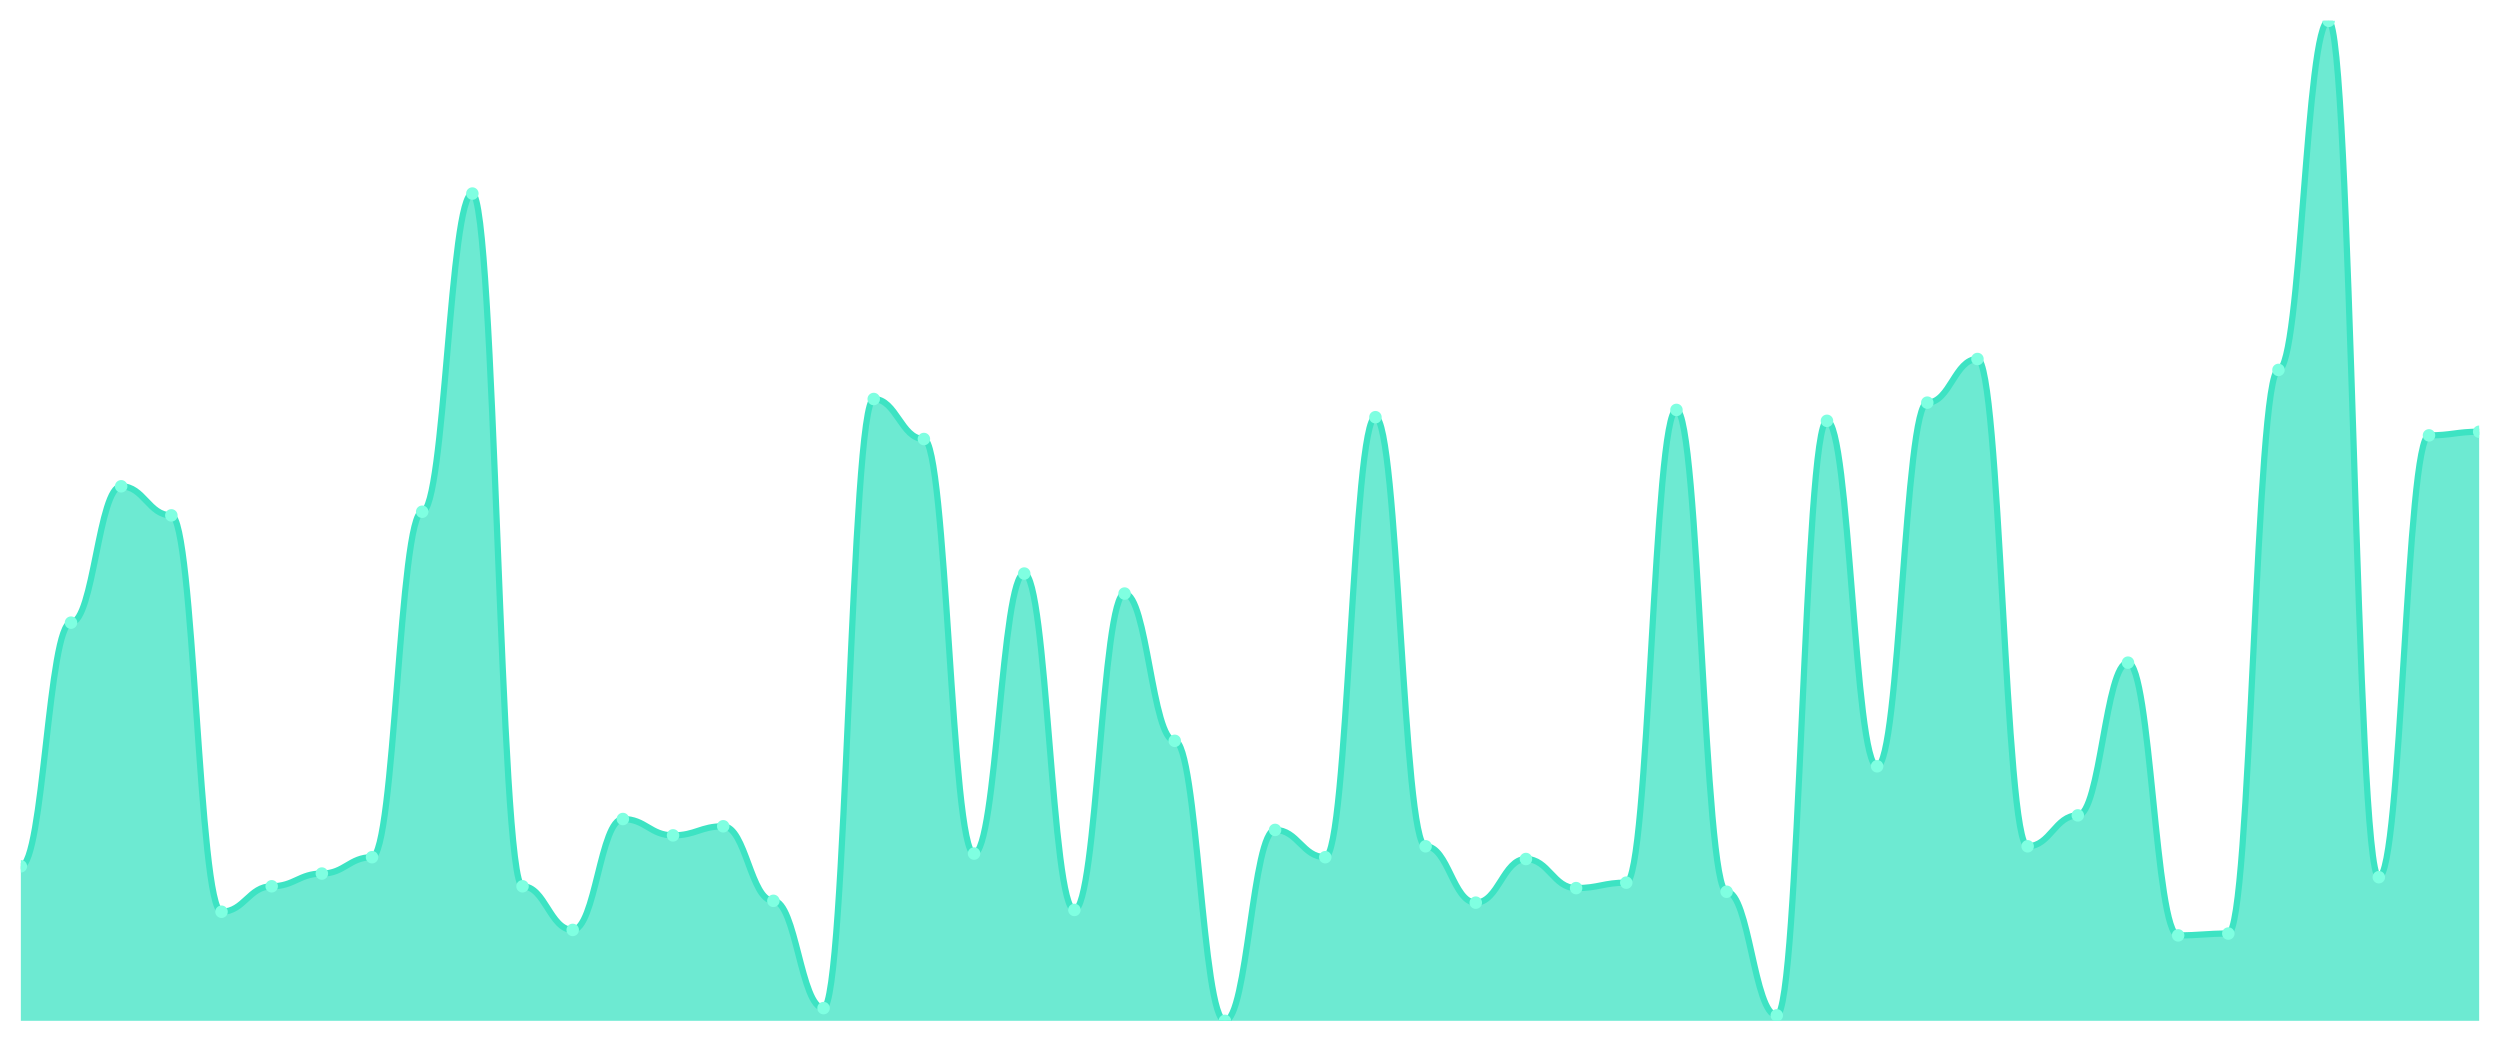
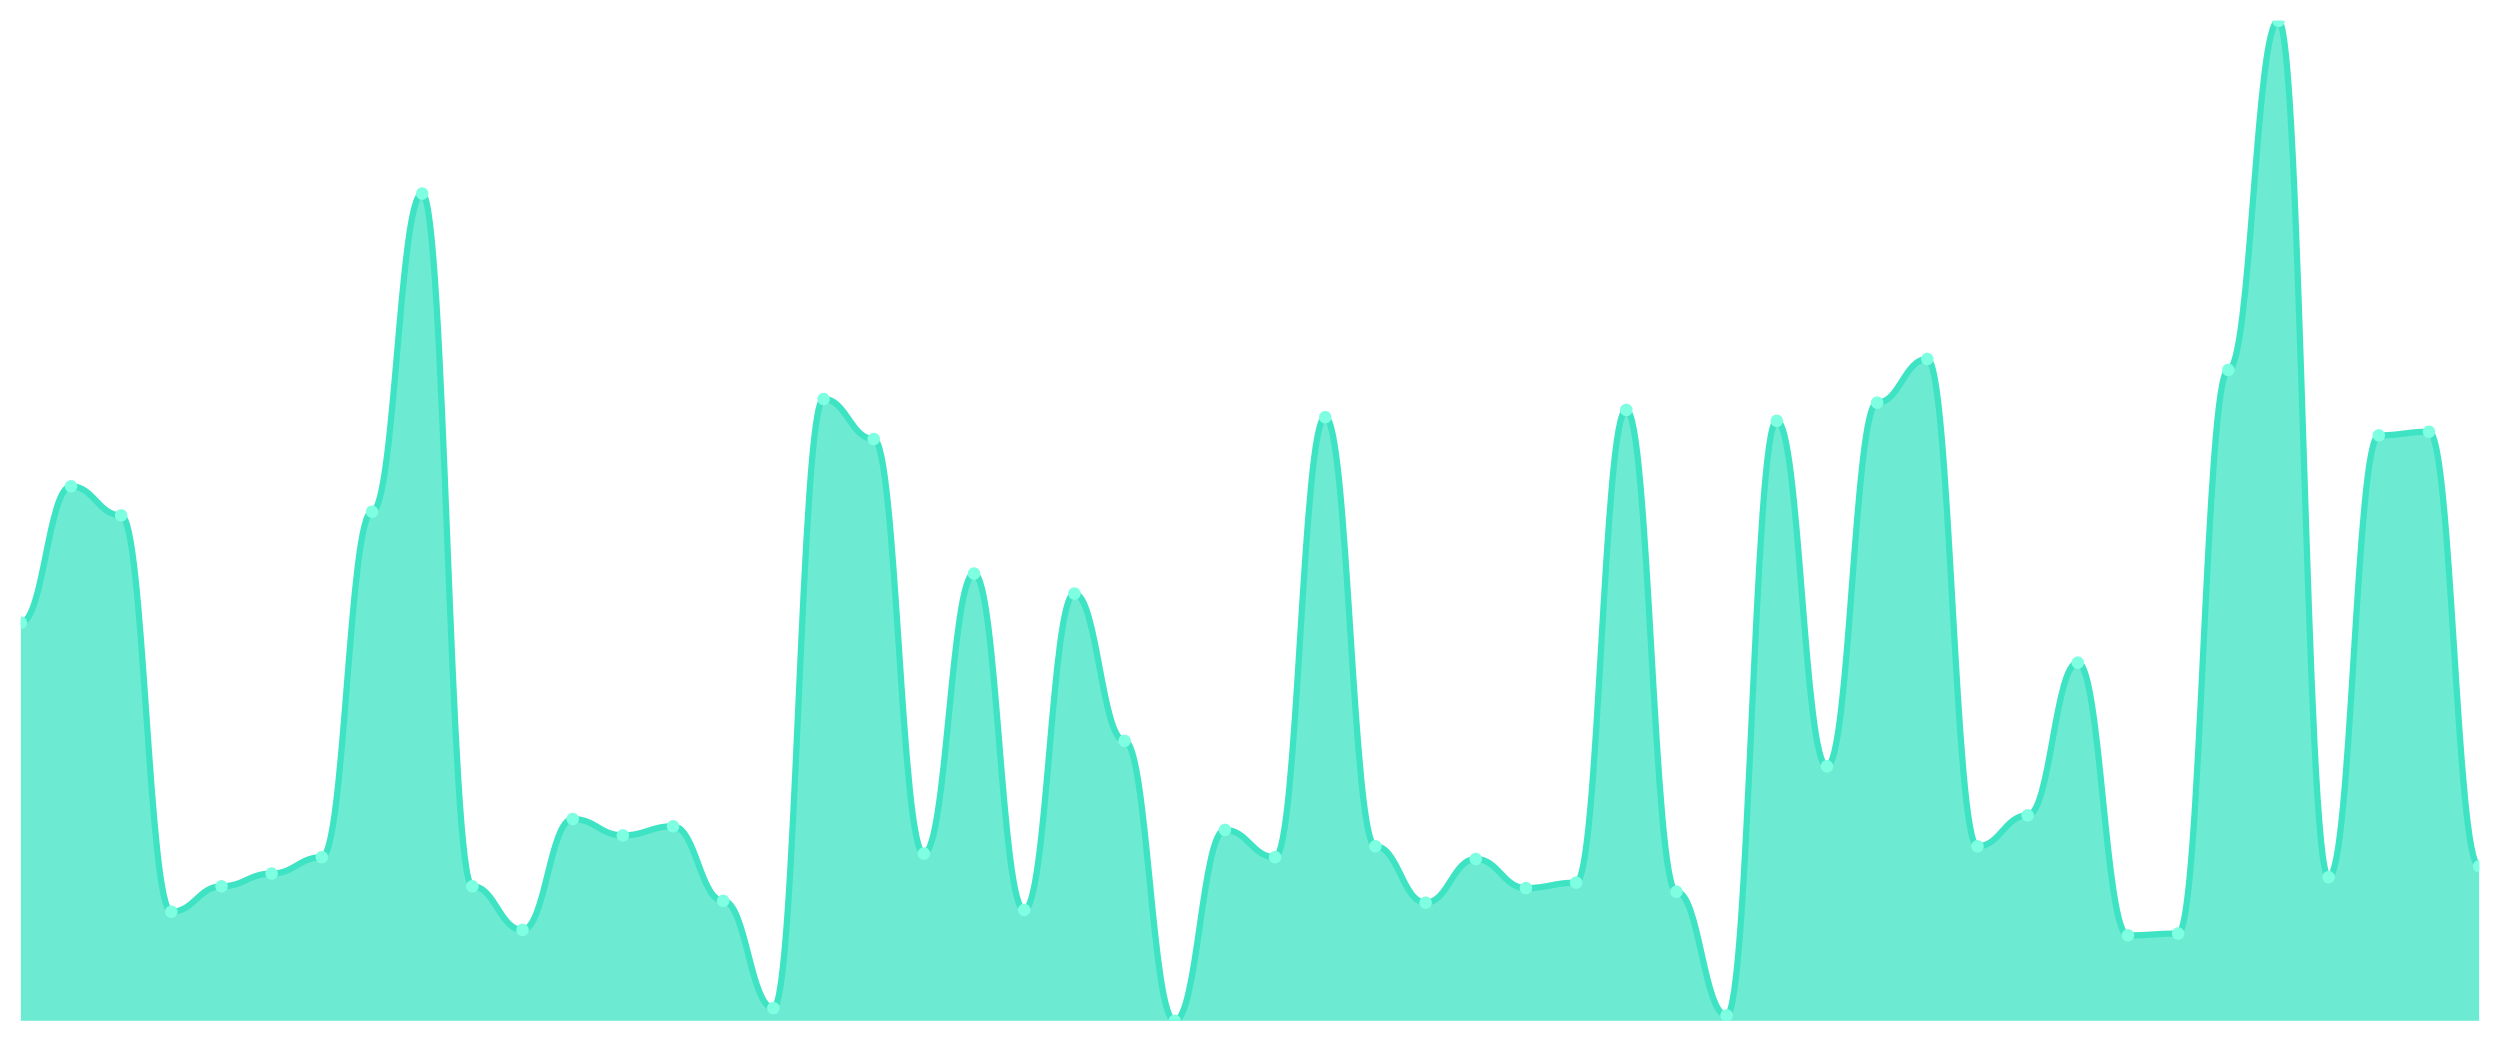
<svg xmlns="http://www.w3.org/2000/svg" viewBox="0 0 1200 500" width="1200" height="500">
  <defs>
    <clipPath id="c">
      <rect x="10" y="10" width="1180" height="480" />
    </clipPath>
  </defs>
  <rect width="1200" height="500" fill="none" />
  <g clip-path="url(#c)">
-     <path d="M 10,490 L 10,415.818 C 20.837,415.818 23.245,298.873 34.082,298.873 C 44.918,298.873 47.327,233.418 58.163,233.418 C 69,233.418 71.408,247.382 82.245,247.382 C 93.082,247.382 95.49,437.636 106.327,437.636 C 117.163,437.636 119.571,425.418 130.408,425.418 C 141.245,425.418 143.653,419.309 154.49,419.309 C 165.327,419.309 167.735,411.455 178.571,411.455 C 189.408,411.455 191.816,245.636 202.653,245.636 C 213.49,245.636 215.898,92.909 226.735,92.909 C 237.571,92.909 239.98,425.418 250.816,425.418 C 261.653,425.418 264.061,446.364 274.898,446.364 C 285.735,446.364 288.143,393.127 298.98,393.127 C 309.816,393.127 312.224,400.982 323.061,400.982 C 333.898,400.982 336.306,396.618 347.143,396.618 C 357.98,396.618 360.388,432.4 371.224,432.4 C 382.061,432.4 384.469,483.891 395.306,483.891 C 406.143,483.891 408.551,191.527 419.388,191.527 C 430.224,191.527 432.633,210.727 443.469,210.727 C 454.306,210.727 456.714,409.709 467.551,409.709 C 478.388,409.709 480.796,275.309 491.633,275.309 C 502.469,275.309 504.878,436.764 515.714,436.764 C 526.551,436.764 528.959,284.909 539.796,284.909 C 550.633,284.909 553.041,355.6 563.878,355.6 C 574.714,355.6 577.122,490 587.959,490 C 598.796,490 601.204,398.364 612.041,398.364 C 622.878,398.364 625.286,411.455 636.122,411.455 C 646.959,411.455 649.367,200.255 660.204,200.255 C 671.041,200.255 673.449,406.218 684.286,406.218 C 695.122,406.218 697.531,433.273 708.367,433.273 C 719.204,433.273 721.612,412.327 732.449,412.327 C 743.286,412.327 745.694,426.291 756.531,426.291 C 767.367,426.291 769.776,423.673 780.612,423.673 C 791.449,423.673 793.857,196.764 804.694,196.764 C 815.531,196.764 817.939,428.036 828.776,428.036 C 839.612,428.036 842.02,487.382 852.857,487.382 C 863.694,487.382 866.102,202 876.939,202 C 887.776,202 890.184,367.818 901.02,367.818 C 911.857,367.818 914.265,193.273 925.102,193.273 C 935.939,193.273 938.347,172.327 949.184,172.327 C 960.02,172.327 962.429,406.218 973.265,406.218 C 984.102,406.218 986.51,391.382 997.347,391.382 C 1008.184,391.382 1010.592,318.073 1021.429,318.073 C 1032.265,318.073 1034.673,448.982 1045.51,448.982 C 1056.347,448.982 1058.755,448.109 1069.592,448.109 C 1080.429,448.109 1082.837,177.564 1093.673,177.564 C 1104.51,177.564 1106.918,10 1117.755,10 C 1128.592,10 1131,421.055 1141.837,421.055 C 1152.673,421.055 1155.082,208.982 1165.918,208.982 C 1176.755,208.982 1179.163,207.236 1190,207.236 L 1190,490 Z" fill="rgba(61,227,195,0.75)" />
-     <path d="M 10,415.818 C 20.837,415.818 23.245,298.873 34.082,298.873 C 44.918,298.873 47.327,233.418 58.163,233.418 C 69,233.418 71.408,247.382 82.245,247.382 C 93.082,247.382 95.49,437.636 106.327,437.636 C 117.163,437.636 119.571,425.418 130.408,425.418 C 141.245,425.418 143.653,419.309 154.49,419.309 C 165.327,419.309 167.735,411.455 178.571,411.455 C 189.408,411.455 191.816,245.636 202.653,245.636 C 213.49,245.636 215.898,92.909 226.735,92.909 C 237.571,92.909 239.98,425.418 250.816,425.418 C 261.653,425.418 264.061,446.364 274.898,446.364 C 285.735,446.364 288.143,393.127 298.98,393.127 C 309.816,393.127 312.224,400.982 323.061,400.982 C 333.898,400.982 336.306,396.618 347.143,396.618 C 357.98,396.618 360.388,432.4 371.224,432.4 C 382.061,432.4 384.469,483.891 395.306,483.891 C 406.143,483.891 408.551,191.527 419.388,191.527 C 430.224,191.527 432.633,210.727 443.469,210.727 C 454.306,210.727 456.714,409.709 467.551,409.709 C 478.388,409.709 480.796,275.309 491.633,275.309 C 502.469,275.309 504.878,436.764 515.714,436.764 C 526.551,436.764 528.959,284.909 539.796,284.909 C 550.633,284.909 553.041,355.6 563.878,355.6 C 574.714,355.6 577.122,490 587.959,490 C 598.796,490 601.204,398.364 612.041,398.364 C 622.878,398.364 625.286,411.455 636.122,411.455 C 646.959,411.455 649.367,200.255 660.204,200.255 C 671.041,200.255 673.449,406.218 684.286,406.218 C 695.122,406.218 697.531,433.273 708.367,433.273 C 719.204,433.273 721.612,412.327 732.449,412.327 C 743.286,412.327 745.694,426.291 756.531,426.291 C 767.367,426.291 769.776,423.673 780.612,423.673 C 791.449,423.673 793.857,196.764 804.694,196.764 C 815.531,196.764 817.939,428.036 828.776,428.036 C 839.612,428.036 842.02,487.382 852.857,487.382 C 863.694,487.382 866.102,202 876.939,202 C 887.776,202 890.184,367.818 901.02,367.818 C 911.857,367.818 914.265,193.273 925.102,193.273 C 935.939,193.273 938.347,172.327 949.184,172.327 C 960.02,172.327 962.429,406.218 973.265,406.218 C 984.102,406.218 986.51,391.382 997.347,391.382 C 1008.184,391.382 1010.592,318.073 1021.429,318.073 C 1032.265,318.073 1034.673,448.982 1045.51,448.982 C 1056.347,448.982 1058.755,448.109 1069.592,448.109 C 1080.429,448.109 1082.837,177.564 1093.673,177.564 C 1104.51,177.564 1106.918,10 1117.755,10 C 1128.592,10 1131,421.055 1141.837,421.055 C 1152.673,421.055 1155.082,208.982 1165.918,208.982 C 1176.755,208.982 1179.163,207.236 1190,207.236" fill="none" stroke="#3de3c3" stroke-width="3" stroke-linecap="round" stroke-linejoin="round" />
-     <circle cx="10" cy="415.818" r="3" fill="#7fffe1" />
-     <circle cx="34.082" cy="298.873" r="3" fill="#7fffe1" />
-     <circle cx="58.163" cy="233.418" r="3" fill="#7fffe1" />
-     <circle cx="82.245" cy="247.382" r="3" fill="#7fffe1" />
-     <circle cx="106.327" cy="437.636" r="3" fill="#7fffe1" />
-     <circle cx="130.408" cy="425.418" r="3" fill="#7fffe1" />
-     <circle cx="154.49" cy="419.309" r="3" fill="#7fffe1" />
-     <circle cx="178.571" cy="411.455" r="3" fill="#7fffe1" />
-     <circle cx="202.653" cy="245.636" r="3" fill="#7fffe1" />
-     <circle cx="226.735" cy="92.909" r="3" fill="#7fffe1" />
-     <circle cx="250.816" cy="425.418" r="3" fill="#7fffe1" />
-     <circle cx="274.898" cy="446.364" r="3" fill="#7fffe1" />
-     <circle cx="298.98" cy="393.127" r="3" fill="#7fffe1" />
-     <circle cx="323.061" cy="400.982" r="3" fill="#7fffe1" />
-     <circle cx="347.143" cy="396.618" r="3" fill="#7fffe1" />
-     <circle cx="371.224" cy="432.4" r="3" fill="#7fffe1" />
-     <circle cx="395.306" cy="483.891" r="3" fill="#7fffe1" />
-     <circle cx="419.388" cy="191.527" r="3" fill="#7fffe1" />
-     <circle cx="443.469" cy="210.727" r="3" fill="#7fffe1" />
-     <circle cx="467.551" cy="409.709" r="3" fill="#7fffe1" />
-     <circle cx="491.633" cy="275.309" r="3" fill="#7fffe1" />
-     <circle cx="515.714" cy="436.764" r="3" fill="#7fffe1" />
-     <circle cx="539.796" cy="284.909" r="3" fill="#7fffe1" />
-     <circle cx="563.878" cy="355.6" r="3" fill="#7fffe1" />
-     <circle cx="587.959" cy="490" r="3" fill="#7fffe1" />
-     <circle cx="612.041" cy="398.364" r="3" fill="#7fffe1" />
-     <circle cx="636.122" cy="411.455" r="3" fill="#7fffe1" />
-     <circle cx="660.204" cy="200.255" r="3" fill="#7fffe1" />
-     <circle cx="684.286" cy="406.218" r="3" fill="#7fffe1" />
-     <circle cx="708.367" cy="433.273" r="3" fill="#7fffe1" />
-     <circle cx="732.449" cy="412.327" r="3" fill="#7fffe1" />
-     <circle cx="756.531" cy="426.291" r="3" fill="#7fffe1" />
-     <circle cx="780.612" cy="423.673" r="3" fill="#7fffe1" />
-     <circle cx="804.694" cy="196.764" r="3" fill="#7fffe1" />
-     <circle cx="828.776" cy="428.036" r="3" fill="#7fffe1" />
-     <circle cx="852.857" cy="487.382" r="3" fill="#7fffe1" />
-     <circle cx="876.939" cy="202" r="3" fill="#7fffe1" />
-     <circle cx="901.02" cy="367.818" r="3" fill="#7fffe1" />
-     <circle cx="925.102" cy="193.273" r="3" fill="#7fffe1" />
-     <circle cx="949.184" cy="172.327" r="3" fill="#7fffe1" />
-     <circle cx="973.265" cy="406.218" r="3" fill="#7fffe1" />
-     <circle cx="997.347" cy="391.382" r="3" fill="#7fffe1" />
-     <circle cx="1021.429" cy="318.073" r="3" fill="#7fffe1" />
-     <circle cx="1045.51" cy="448.982" r="3" fill="#7fffe1" />
-     <circle cx="1069.592" cy="448.109" r="3" fill="#7fffe1" />
-     <circle cx="1093.673" cy="177.564" r="3" fill="#7fffe1" />
-     <circle cx="1117.755" cy="10" r="3" fill="#7fffe1" />
-     <circle cx="1141.837" cy="421.055" r="3" fill="#7fffe1" />
-     <circle cx="1165.918" cy="208.982" r="3" fill="#7fffe1" />
-     <circle cx="1190" cy="207.236" r="3" fill="#7fffe1" />
+     <path d="M 10,490 L 10,298.873 C 20.837,298.873 23.245,233.418 34.082,233.418 C 44.918,233.418 47.327,247.382 58.163,247.382 C 69,247.382 71.408,437.636 82.245,437.636 C 93.082,437.636 95.49,425.418 106.327,425.418 C 117.163,425.418 119.571,419.309 130.408,419.309 C 141.245,419.309 143.653,411.455 154.49,411.455 C 165.327,411.455 167.735,245.636 178.571,245.636 C 189.408,245.636 191.816,92.909 202.653,92.909 C 213.49,92.909 215.898,425.418 226.735,425.418 C 237.571,425.418 239.98,446.364 250.816,446.364 C 261.653,446.364 264.061,393.127 274.898,393.127 C 285.735,393.127 288.143,400.982 298.98,400.982 C 309.816,400.982 312.224,396.618 323.061,396.618 C 333.898,396.618 336.306,432.4 347.143,432.4 C 357.98,432.4 360.388,483.891 371.224,483.891 C 382.061,483.891 384.469,191.527 395.306,191.527 C 406.143,191.527 408.551,210.727 419.388,210.727 C 430.224,210.727 432.633,409.709 443.469,409.709 C 454.306,409.709 456.714,275.309 467.551,275.309 C 478.388,275.309 480.796,436.764 491.633,436.764 C 502.469,436.764 504.878,284.909 515.714,284.909 C 526.551,284.909 528.959,355.6 539.796,355.6 C 550.633,355.6 553.041,490 563.878,490 C 574.714,490 577.122,398.364 587.959,398.364 C 598.796,398.364 601.204,411.455 612.041,411.455 C 622.878,411.455 625.286,200.255 636.122,200.255 C 646.959,200.255 649.367,406.218 660.204,406.218 C 671.041,406.218 673.449,433.273 684.286,433.273 C 695.122,433.273 697.531,412.327 708.367,412.327 C 719.204,412.327 721.612,426.291 732.449,426.291 C 743.286,426.291 745.694,423.673 756.531,423.673 C 767.367,423.673 769.776,196.764 780.612,196.764 C 791.449,196.764 793.857,428.036 804.694,428.036 C 815.531,428.036 817.939,487.382 828.776,487.382 C 839.612,487.382 842.02,202 852.857,202 C 863.694,202 866.102,367.818 876.939,367.818 C 887.776,367.818 890.184,193.273 901.02,193.273 C 911.857,193.273 914.265,172.327 925.102,172.327 C 935.939,172.327 938.347,406.218 949.184,406.218 C 960.02,406.218 962.429,391.382 973.265,391.382 C 984.102,391.382 986.51,318.073 997.347,318.073 C 1008.184,318.073 1010.592,448.982 1021.429,448.982 C 1032.265,448.982 1034.673,448.109 1045.51,448.109 C 1056.347,448.109 1058.755,177.564 1069.592,177.564 C 1080.429,177.564 1082.837,10 1093.673,10 C 1104.51,10 1106.918,421.055 1117.755,421.055 C 1128.592,421.055 1131,208.982 1141.837,208.982 C 1152.673,208.982 1155.082,207.236 1165.918,207.236 C 1176.755,207.236 1179.163,415.818 1190,415.818 L 1190,490 Z" fill="rgba(61,227,195,0.75)" />
+     <path d="M 10,298.873 C 20.837,298.873 23.245,233.418 34.082,233.418 C 44.918,233.418 47.327,247.382 58.163,247.382 C 69,247.382 71.408,437.636 82.245,437.636 C 93.082,437.636 95.49,425.418 106.327,425.418 C 117.163,425.418 119.571,419.309 130.408,419.309 C 141.245,419.309 143.653,411.455 154.49,411.455 C 165.327,411.455 167.735,245.636 178.571,245.636 C 189.408,245.636 191.816,92.909 202.653,92.909 C 213.49,92.909 215.898,425.418 226.735,425.418 C 237.571,425.418 239.98,446.364 250.816,446.364 C 261.653,446.364 264.061,393.127 274.898,393.127 C 285.735,393.127 288.143,400.982 298.98,400.982 C 309.816,400.982 312.224,396.618 323.061,396.618 C 333.898,396.618 336.306,432.4 347.143,432.4 C 357.98,432.4 360.388,483.891 371.224,483.891 C 382.061,483.891 384.469,191.527 395.306,191.527 C 406.143,191.527 408.551,210.727 419.388,210.727 C 430.224,210.727 432.633,409.709 443.469,409.709 C 454.306,409.709 456.714,275.309 467.551,275.309 C 478.388,275.309 480.796,436.764 491.633,436.764 C 502.469,436.764 504.878,284.909 515.714,284.909 C 526.551,284.909 528.959,355.6 539.796,355.6 C 550.633,355.6 553.041,490 563.878,490 C 574.714,490 577.122,398.364 587.959,398.364 C 598.796,398.364 601.204,411.455 612.041,411.455 C 622.878,411.455 625.286,200.255 636.122,200.255 C 646.959,200.255 649.367,406.218 660.204,406.218 C 671.041,406.218 673.449,433.273 684.286,433.273 C 695.122,433.273 697.531,412.327 708.367,412.327 C 719.204,412.327 721.612,426.291 732.449,426.291 C 743.286,426.291 745.694,423.673 756.531,423.673 C 767.367,423.673 769.776,196.764 780.612,196.764 C 791.449,196.764 793.857,428.036 804.694,428.036 C 815.531,428.036 817.939,487.382 828.776,487.382 C 839.612,487.382 842.02,202 852.857,202 C 863.694,202 866.102,367.818 876.939,367.818 C 887.776,367.818 890.184,193.273 901.02,193.273 C 911.857,193.273 914.265,172.327 925.102,172.327 C 935.939,172.327 938.347,406.218 949.184,406.218 C 960.02,406.218 962.429,391.382 973.265,391.382 C 984.102,391.382 986.51,318.073 997.347,318.073 C 1008.184,318.073 1010.592,448.982 1021.429,448.982 C 1032.265,448.982 1034.673,448.109 1045.51,448.109 C 1056.347,448.109 1058.755,177.564 1069.592,177.564 C 1080.429,177.564 1082.837,10 1093.673,10 C 1104.51,10 1106.918,421.055 1117.755,421.055 C 1128.592,421.055 1131,208.982 1141.837,208.982 C 1152.673,208.982 1155.082,207.236 1165.918,207.236 C 1176.755,207.236 1179.163,415.818 1190,415.818" fill="none" stroke="#3de3c3" stroke-width="3" stroke-linecap="round" stroke-linejoin="round" />
+     <circle cx="10" cy="298.873" r="3" fill="#7fffe1" />
+     <circle cx="34.082" cy="233.418" r="3" fill="#7fffe1" />
+     <circle cx="58.163" cy="247.382" r="3" fill="#7fffe1" />
+     <circle cx="82.245" cy="437.636" r="3" fill="#7fffe1" />
+     <circle cx="106.327" cy="425.418" r="3" fill="#7fffe1" />
+     <circle cx="130.408" cy="419.309" r="3" fill="#7fffe1" />
+     <circle cx="154.49" cy="411.455" r="3" fill="#7fffe1" />
+     <circle cx="178.571" cy="245.636" r="3" fill="#7fffe1" />
+     <circle cx="202.653" cy="92.909" r="3" fill="#7fffe1" />
+     <circle cx="226.735" cy="425.418" r="3" fill="#7fffe1" />
+     <circle cx="250.816" cy="446.364" r="3" fill="#7fffe1" />
+     <circle cx="274.898" cy="393.127" r="3" fill="#7fffe1" />
+     <circle cx="298.98" cy="400.982" r="3" fill="#7fffe1" />
+     <circle cx="323.061" cy="396.618" r="3" fill="#7fffe1" />
+     <circle cx="347.143" cy="432.4" r="3" fill="#7fffe1" />
+     <circle cx="371.224" cy="483.891" r="3" fill="#7fffe1" />
+     <circle cx="395.306" cy="191.527" r="3" fill="#7fffe1" />
+     <circle cx="419.388" cy="210.727" r="3" fill="#7fffe1" />
+     <circle cx="443.469" cy="409.709" r="3" fill="#7fffe1" />
+     <circle cx="467.551" cy="275.309" r="3" fill="#7fffe1" />
+     <circle cx="491.633" cy="436.764" r="3" fill="#7fffe1" />
+     <circle cx="515.714" cy="284.909" r="3" fill="#7fffe1" />
+     <circle cx="539.796" cy="355.6" r="3" fill="#7fffe1" />
+     <circle cx="563.878" cy="490" r="3" fill="#7fffe1" />
+     <circle cx="587.959" cy="398.364" r="3" fill="#7fffe1" />
+     <circle cx="612.041" cy="411.455" r="3" fill="#7fffe1" />
+     <circle cx="636.122" cy="200.255" r="3" fill="#7fffe1" />
+     <circle cx="660.204" cy="406.218" r="3" fill="#7fffe1" />
+     <circle cx="684.286" cy="433.273" r="3" fill="#7fffe1" />
+     <circle cx="708.367" cy="412.327" r="3" fill="#7fffe1" />
+     <circle cx="732.449" cy="426.291" r="3" fill="#7fffe1" />
+     <circle cx="756.531" cy="423.673" r="3" fill="#7fffe1" />
+     <circle cx="780.612" cy="196.764" r="3" fill="#7fffe1" />
+     <circle cx="804.694" cy="428.036" r="3" fill="#7fffe1" />
+     <circle cx="828.776" cy="487.382" r="3" fill="#7fffe1" />
+     <circle cx="852.857" cy="202" r="3" fill="#7fffe1" />
+     <circle cx="876.939" cy="367.818" r="3" fill="#7fffe1" />
+     <circle cx="901.02" cy="193.273" r="3" fill="#7fffe1" />
+     <circle cx="925.102" cy="172.327" r="3" fill="#7fffe1" />
+     <circle cx="949.184" cy="406.218" r="3" fill="#7fffe1" />
+     <circle cx="973.265" cy="391.382" r="3" fill="#7fffe1" />
+     <circle cx="997.347" cy="318.073" r="3" fill="#7fffe1" />
+     <circle cx="1021.429" cy="448.982" r="3" fill="#7fffe1" />
+     <circle cx="1045.51" cy="448.109" r="3" fill="#7fffe1" />
+     <circle cx="1069.592" cy="177.564" r="3" fill="#7fffe1" />
+     <circle cx="1093.673" cy="10" r="3" fill="#7fffe1" />
+     <circle cx="1117.755" cy="421.055" r="3" fill="#7fffe1" />
+     <circle cx="1141.837" cy="208.982" r="3" fill="#7fffe1" />
+     <circle cx="1165.918" cy="207.236" r="3" fill="#7fffe1" />
+     <circle cx="1190" cy="415.818" r="3" fill="#7fffe1" />
  </g>
</svg>
